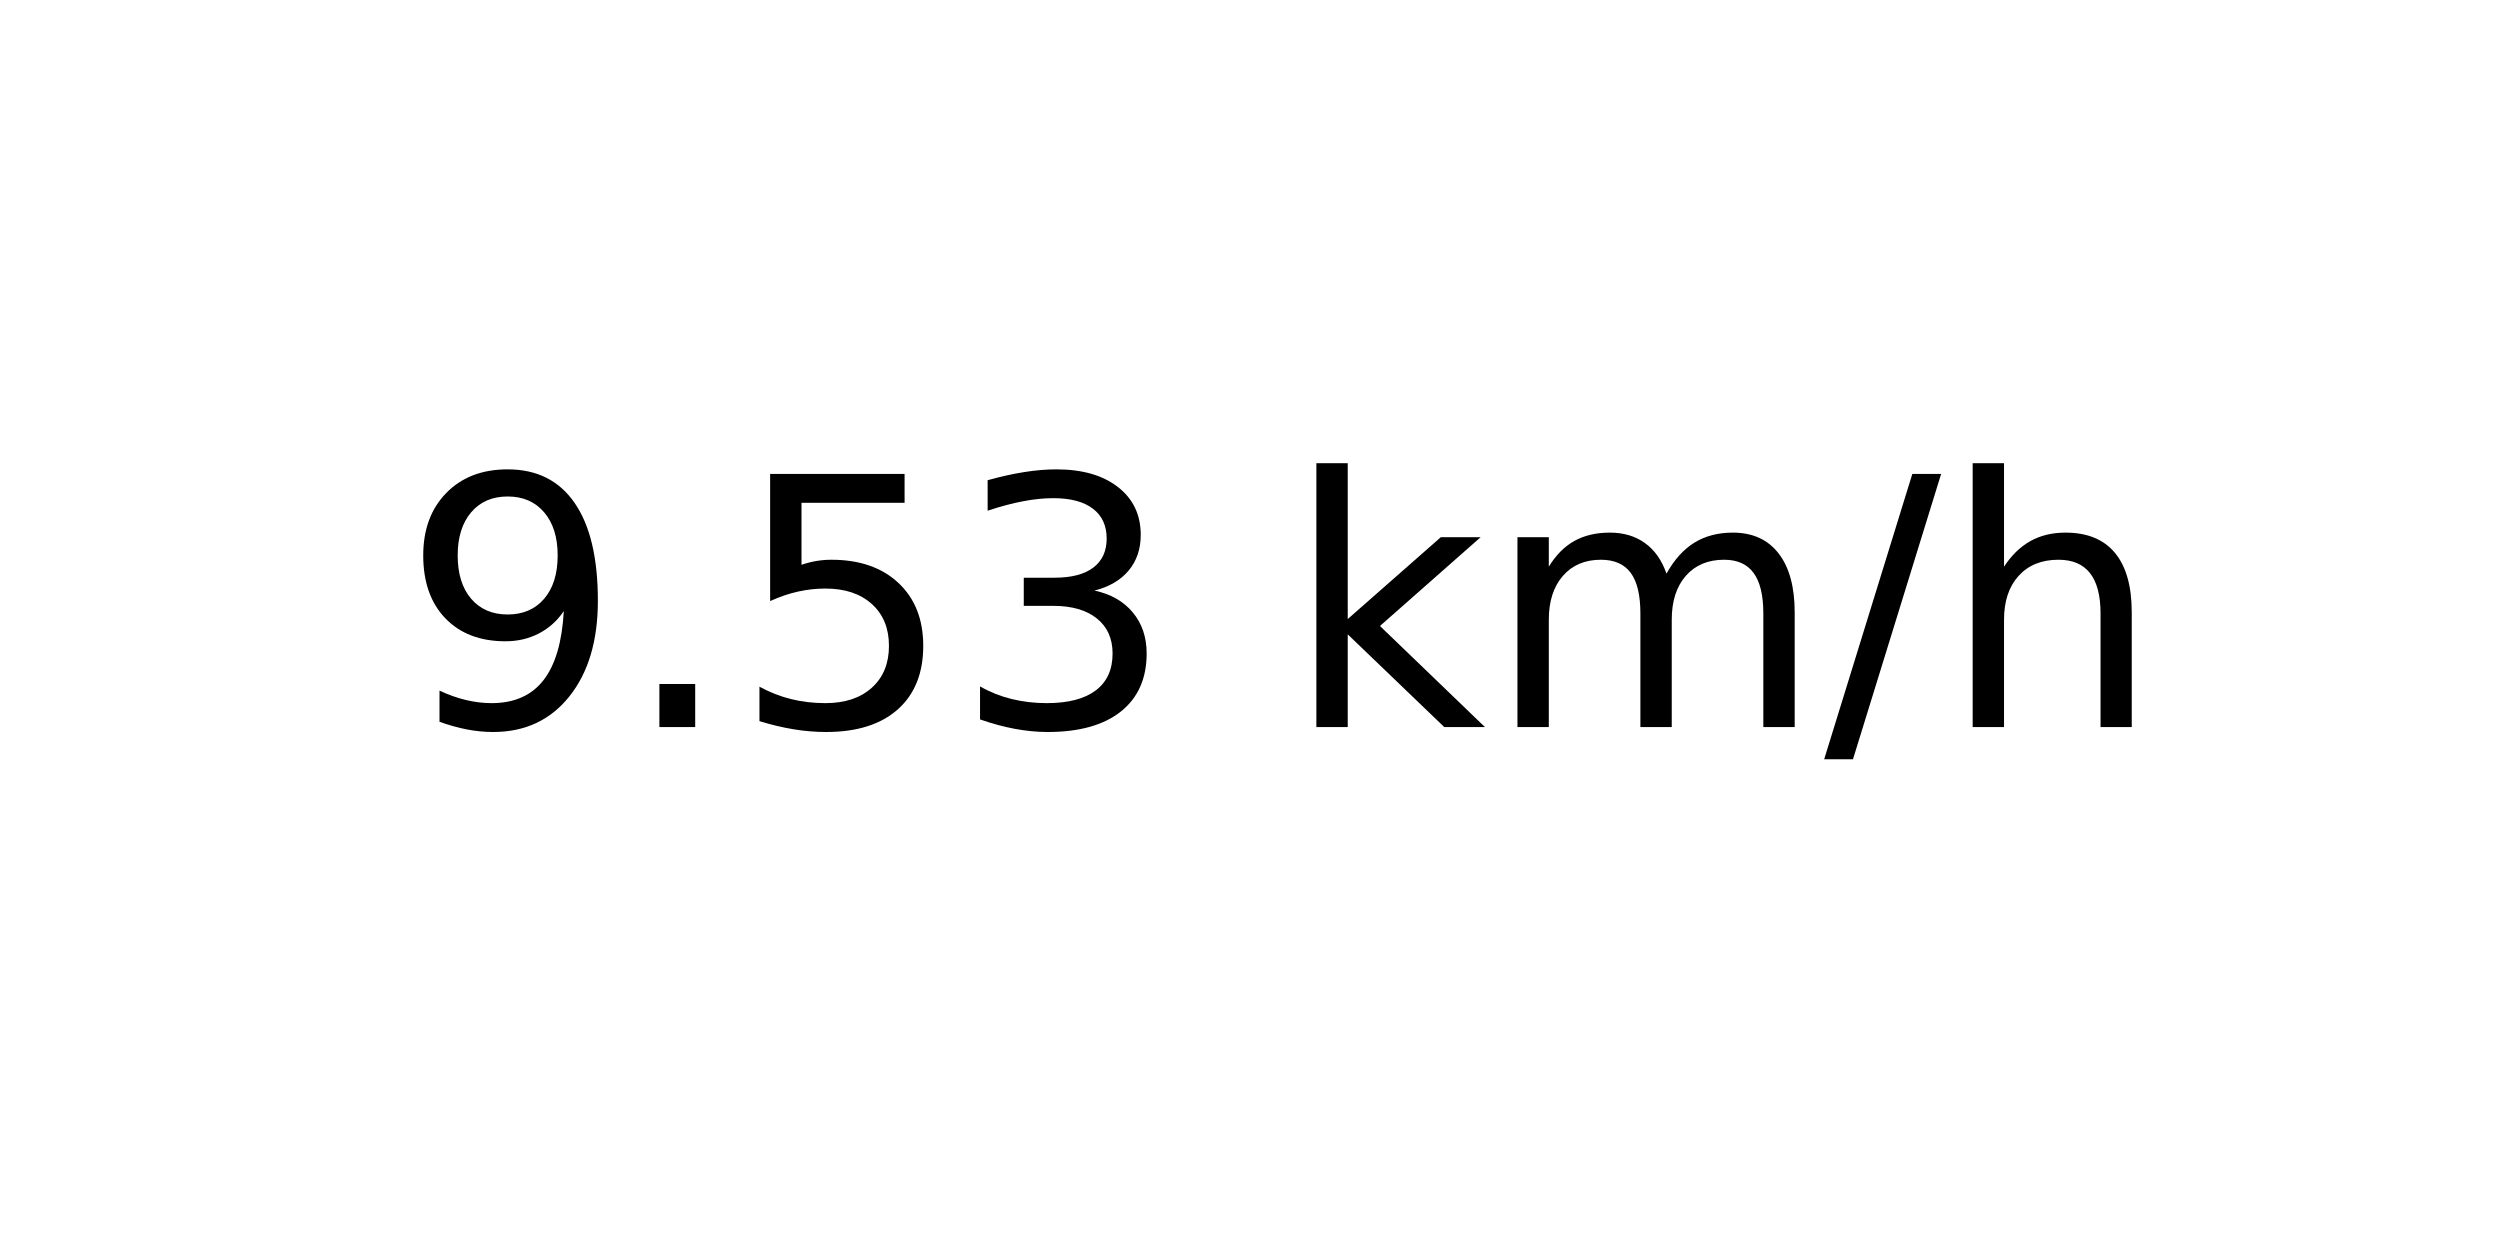
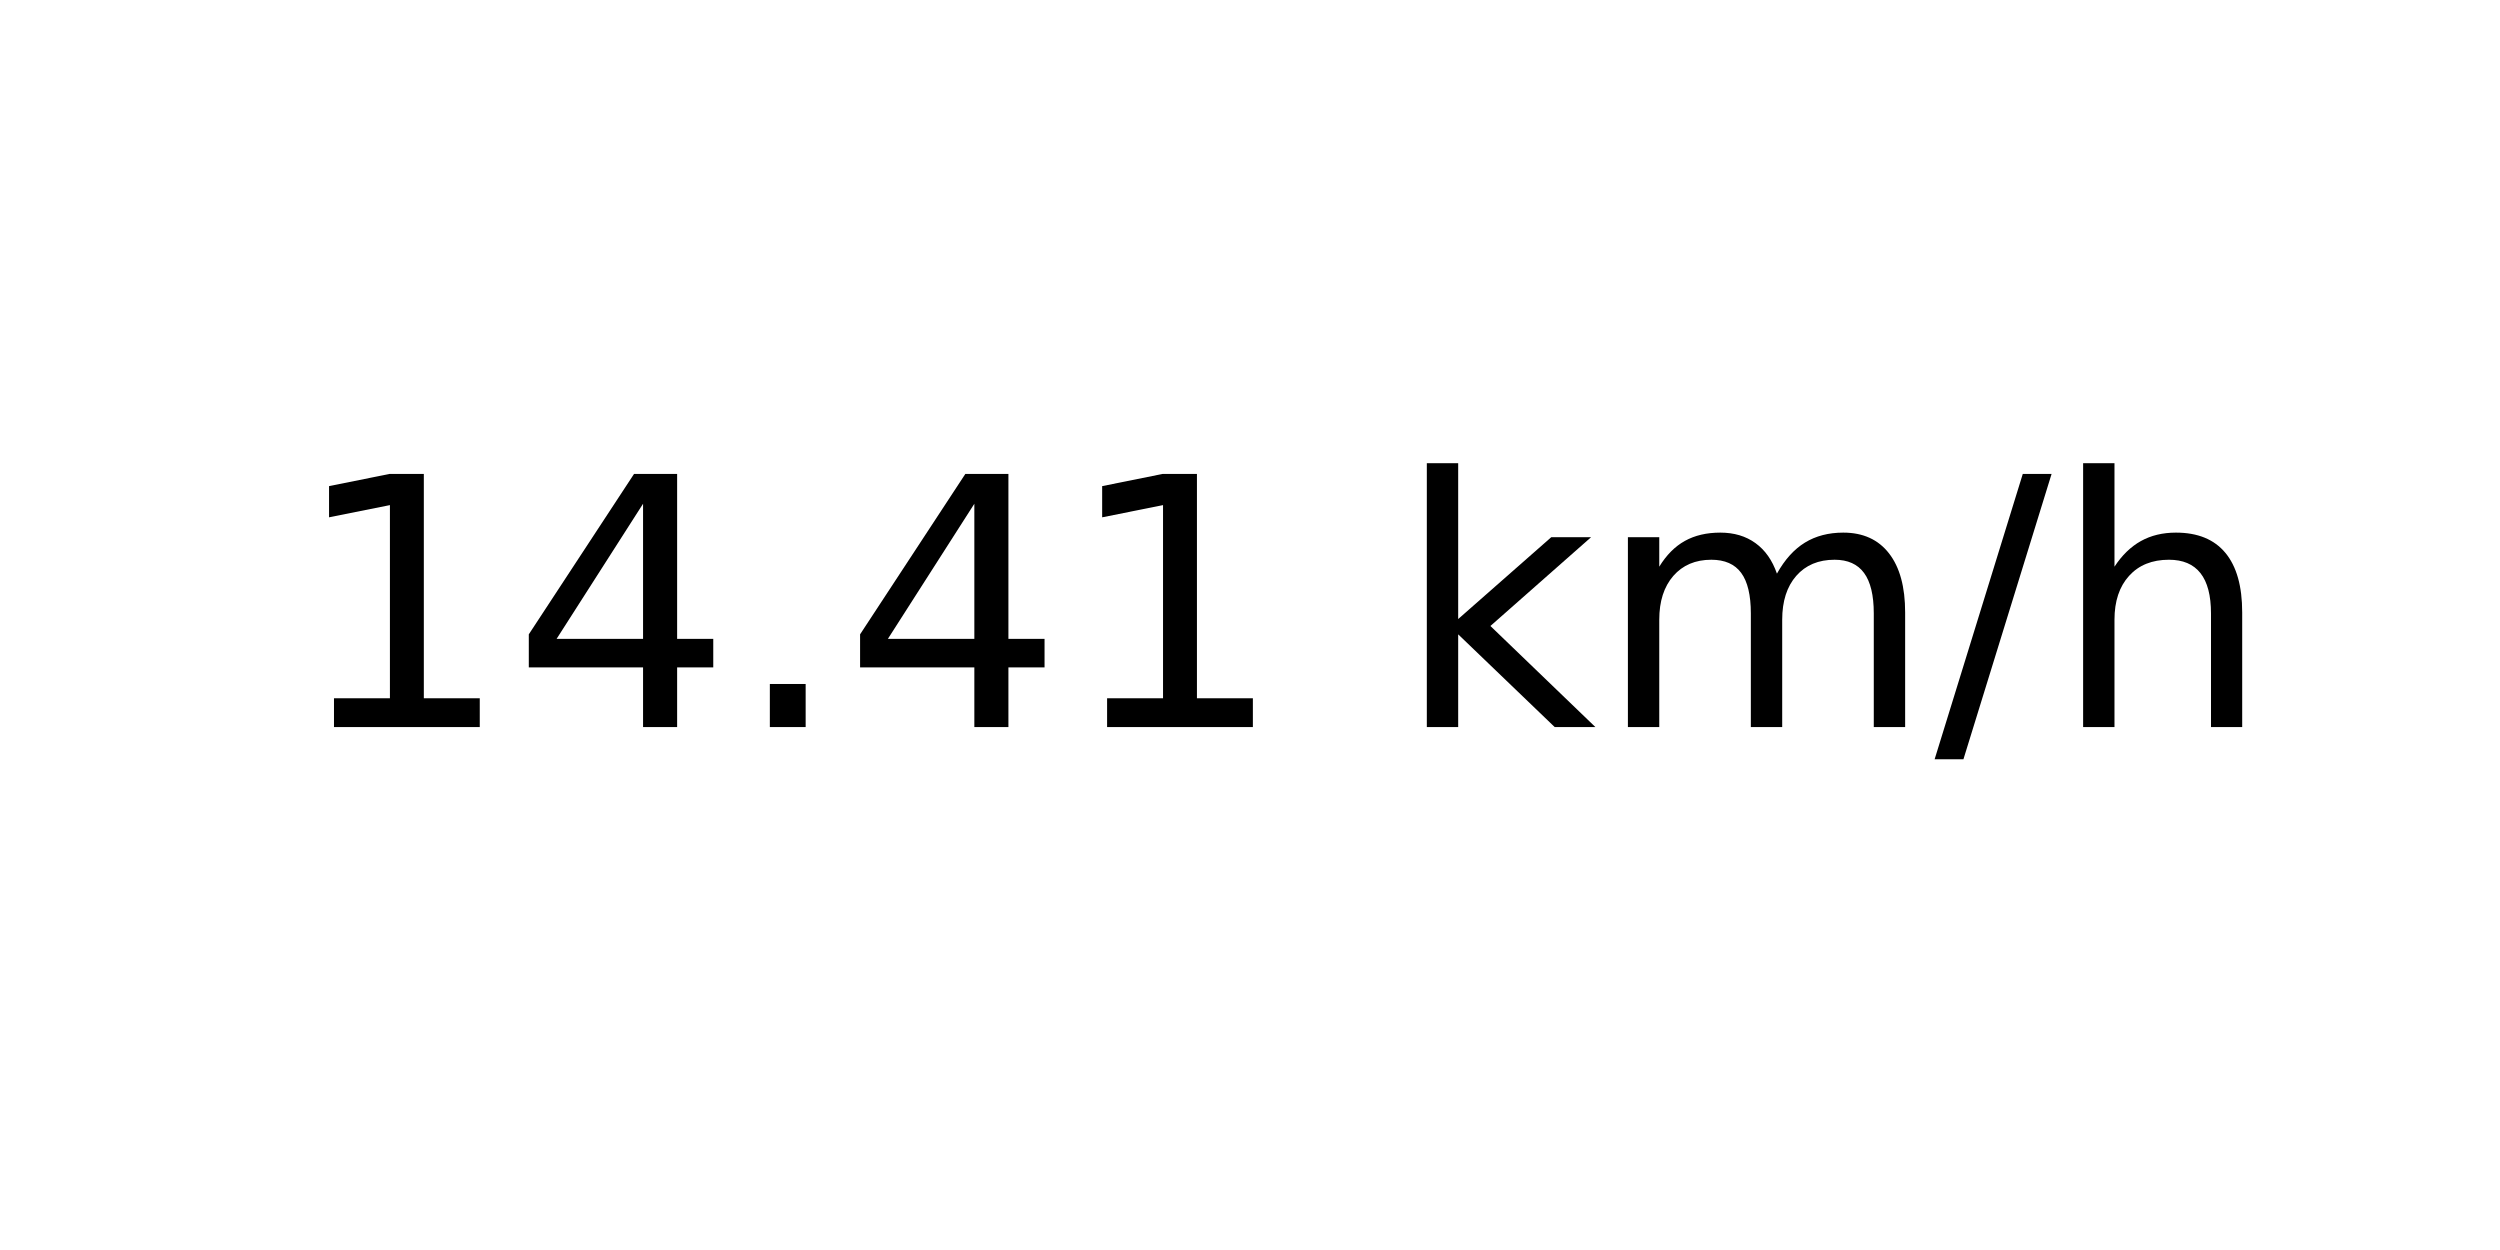
<svg xmlns="http://www.w3.org/2000/svg" xmlns:xlink="http://www.w3.org/1999/xlink" width="72pt" height="36pt" viewBox="0 0 72 36" version="1.1">
  <defs>
    <style type="text/css">*{stroke-linejoin: round; stroke-linecap: butt}</style>
  </defs>
  <g id="figure_1">
    <g id="axes_1">
      <g id="text_1">
-         <g transform="translate(11.55937 20.93937) scale(0.1 -0.1)">
+         <g transform="translate(8.378125 20.93937) scale(0.1 -0.1)">
          <defs>
-             <path id="DejaVuSans-39" d="M 703 97  L 703 672  Q 941 559 1184 500  Q 1428 441 1663 441  Q 2288 441 2617 861  Q 2947 1281 2994 2138  Q 2813 1869 2534 1725  Q 2256 1581 1919 1581  Q 1219 1581 811 2004  Q 403 2428 403 3163  Q 403 3881 828 4315  Q 1253 4750 1959 4750  Q 2769 4750 3195 4129  Q 3622 3509 3622 2328  Q 3622 1225 3098 567  Q 2575 -91 1691 -91  Q 1453 -91 1209 -44  Q 966 3 703 97  z M 1959 2075  Q 2384 2075 2632 2365  Q 2881 2656 2881 3163  Q 2881 3666 2632 3958  Q 2384 4250 1959 4250  Q 1534 4250 1286 3958  Q 1038 3666 1038 3163  Q 1038 2656 1286 2365  Q 1534 2075 1959 2075  z " transform="scale(0.015625)" />
+             <path id="DejaVuSans-31" d="M 794 531  L 1825 531  L 1825 4091  L 703 3866  L 703 4441  L 1819 4666  L 2450 4666  L 2450 531  L 3481 531  L 3481 0  L 794 0  L 794 531  z " transform="scale(0.015625)" />
+             <path id="DejaVuSans-34" d="M 2419 4116  L 825 1625  L 2419 1625  L 2419 4116  z M 2253 4666  L 3047 4666  L 3047 1625  L 3713 1625  L 3713 1100  L 3047 1100  L 3047 0  L 2419 0  L 2419 1100  L 313 1100  L 313 1709  L 2253 4666  z " transform="scale(0.015625)" />
            <path id="DejaVuSans-2e" d="M 684 794  L 1344 794  L 1344 0  L 684 0  L 684 794  z " transform="scale(0.015625)" />
-             <path id="DejaVuSans-35" d="M 691 4666  L 3169 4666  L 3169 4134  L 1269 4134  L 1269 2991  Q 1406 3038 1543 3061  Q 1681 3084 1819 3084  Q 2600 3084 3056 2656  Q 3513 2228 3513 1497  Q 3513 744 3044 326  Q 2575 -91 1722 -91  Q 1428 -91 1123 -41  Q 819 9 494 109  L 494 744  Q 775 591 1075 516  Q 1375 441 1709 441  Q 2250 441 2565 725  Q 2881 1009 2881 1497  Q 2881 1984 2565 2268  Q 2250 2553 1709 2553  Q 1456 2553 1204 2497  Q 953 2441 691 2322  L 691 4666  z " transform="scale(0.015625)" />
-             <path id="DejaVuSans-33" d="M 2597 2516  Q 3050 2419 3304 2112  Q 3559 1806 3559 1356  Q 3559 666 3084 287  Q 2609 -91 1734 -91  Q 1441 -91 1130 -33  Q 819 25 488 141  L 488 750  Q 750 597 1062 519  Q 1375 441 1716 441  Q 2309 441 2620 675  Q 2931 909 2931 1356  Q 2931 1769 2642 2001  Q 2353 2234 1838 2234  L 1294 2234  L 1294 2753  L 1863 2753  Q 2328 2753 2575 2939  Q 2822 3125 2822 3475  Q 2822 3834 2567 4026  Q 2313 4219 1838 4219  Q 1578 4219 1281 4162  Q 984 4106 628 3988  L 628 4550  Q 988 4650 1302 4700  Q 1616 4750 1894 4750  Q 2613 4750 3031 4423  Q 3450 4097 3450 3541  Q 3450 3153 3228 2886  Q 3006 2619 2597 2516  z " transform="scale(0.015625)" />
            <path id="DejaVuSans-20" transform="scale(0.015625)" />
            <path id="DejaVuSans-6b" d="M 581 4863  L 1159 4863  L 1159 1991  L 2875 3500  L 3609 3500  L 1753 1863  L 3688 0  L 2938 0  L 1159 1709  L 1159 0  L 581 0  L 581 4863  z " transform="scale(0.015625)" />
            <path id="DejaVuSans-6d" d="M 3328 2828  Q 3544 3216 3844 3400  Q 4144 3584 4550 3584  Q 5097 3584 5394 3201  Q 5691 2819 5691 2113  L 5691 0  L 5113 0  L 5113 2094  Q 5113 2597 4934 2840  Q 4756 3084 4391 3084  Q 3944 3084 3684 2787  Q 3425 2491 3425 1978  L 3425 0  L 2847 0  L 2847 2094  Q 2847 2600 2669 2842  Q 2491 3084 2119 3084  Q 1678 3084 1418 2786  Q 1159 2488 1159 1978  L 1159 0  L 581 0  L 581 3500  L 1159 3500  L 1159 2956  Q 1356 3278 1631 3431  Q 1906 3584 2284 3584  Q 2666 3584 2933 3390  Q 3200 3197 3328 2828  z " transform="scale(0.015625)" />
            <path id="DejaVuSans-2f" d="M 1625 4666  L 2156 4666  L 531 -594  L 0 -594  L 1625 4666  z " transform="scale(0.015625)" />
            <path id="DejaVuSans-68" d="M 3513 2113  L 3513 0  L 2938 0  L 2938 2094  Q 2938 2591 2744 2837  Q 2550 3084 2163 3084  Q 1697 3084 1428 2787  Q 1159 2491 1159 1978  L 1159 0  L 581 0  L 581 4863  L 1159 4863  L 1159 2956  Q 1366 3272 1645 3428  Q 1925 3584 2291 3584  Q 2894 3584 3203 3211  Q 3513 2838 3513 2113  z " transform="scale(0.015625)" />
          </defs>
-           <use xlink:href="#DejaVuSans-39" />
-           <use xlink:href="#DejaVuSans-2e" x="63.623" />
-           <use xlink:href="#DejaVuSans-35" x="95.41" />
-           <use xlink:href="#DejaVuSans-33" x="159.033" />
-           <use xlink:href="#DejaVuSans-20" x="222.656" />
-           <use xlink:href="#DejaVuSans-6b" x="254.443" />
-           <use xlink:href="#DejaVuSans-6d" x="312.354" />
-           <use xlink:href="#DejaVuSans-2f" x="409.766" />
-           <use xlink:href="#DejaVuSans-68" x="443.457" />
+           <use xlink:href="#DejaVuSans-31" />
+           <use xlink:href="#DejaVuSans-34" x="63.623" />
+           <use xlink:href="#DejaVuSans-2e" x="127.246" />
+           <use xlink:href="#DejaVuSans-34" x="159.033" />
+           <use xlink:href="#DejaVuSans-31" x="222.656" />
+           <use xlink:href="#DejaVuSans-20" x="286.279" />
+           <use xlink:href="#DejaVuSans-6b" x="318.066" />
+           <use xlink:href="#DejaVuSans-6d" x="375.977" />
+           <use xlink:href="#DejaVuSans-2f" x="473.389" />
+           <use xlink:href="#DejaVuSans-68" x="507.08" />
        </g>
      </g>
    </g>
  </g>
</svg>
